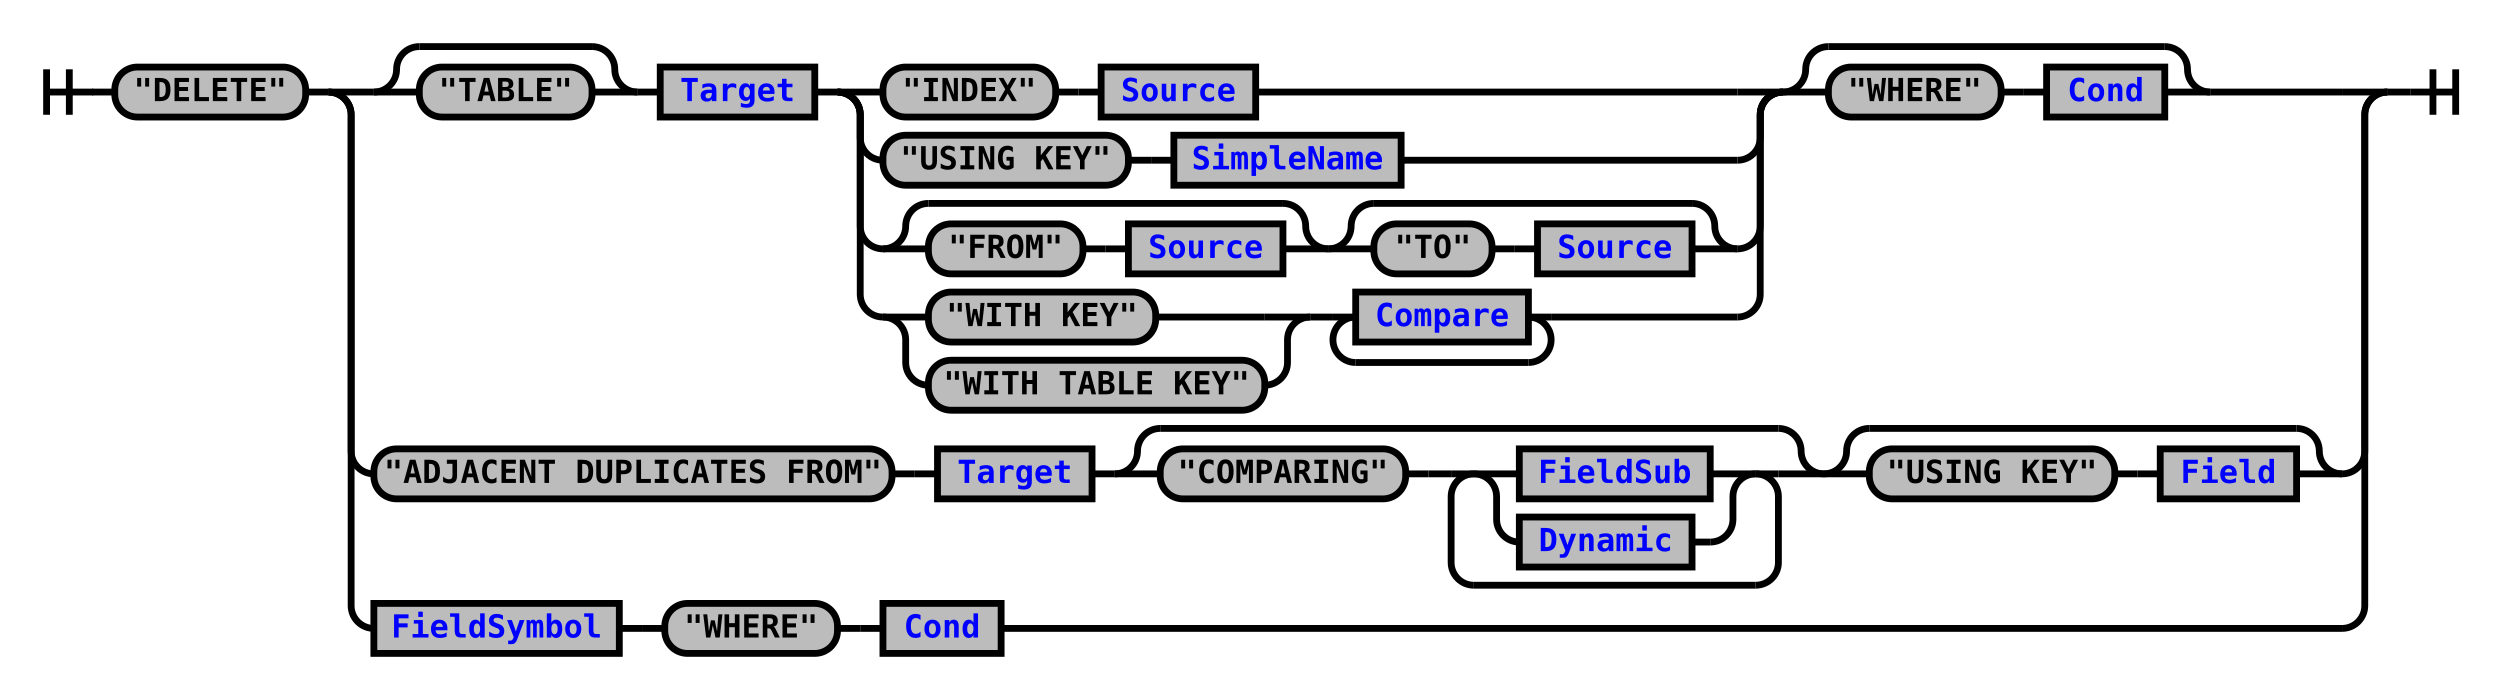
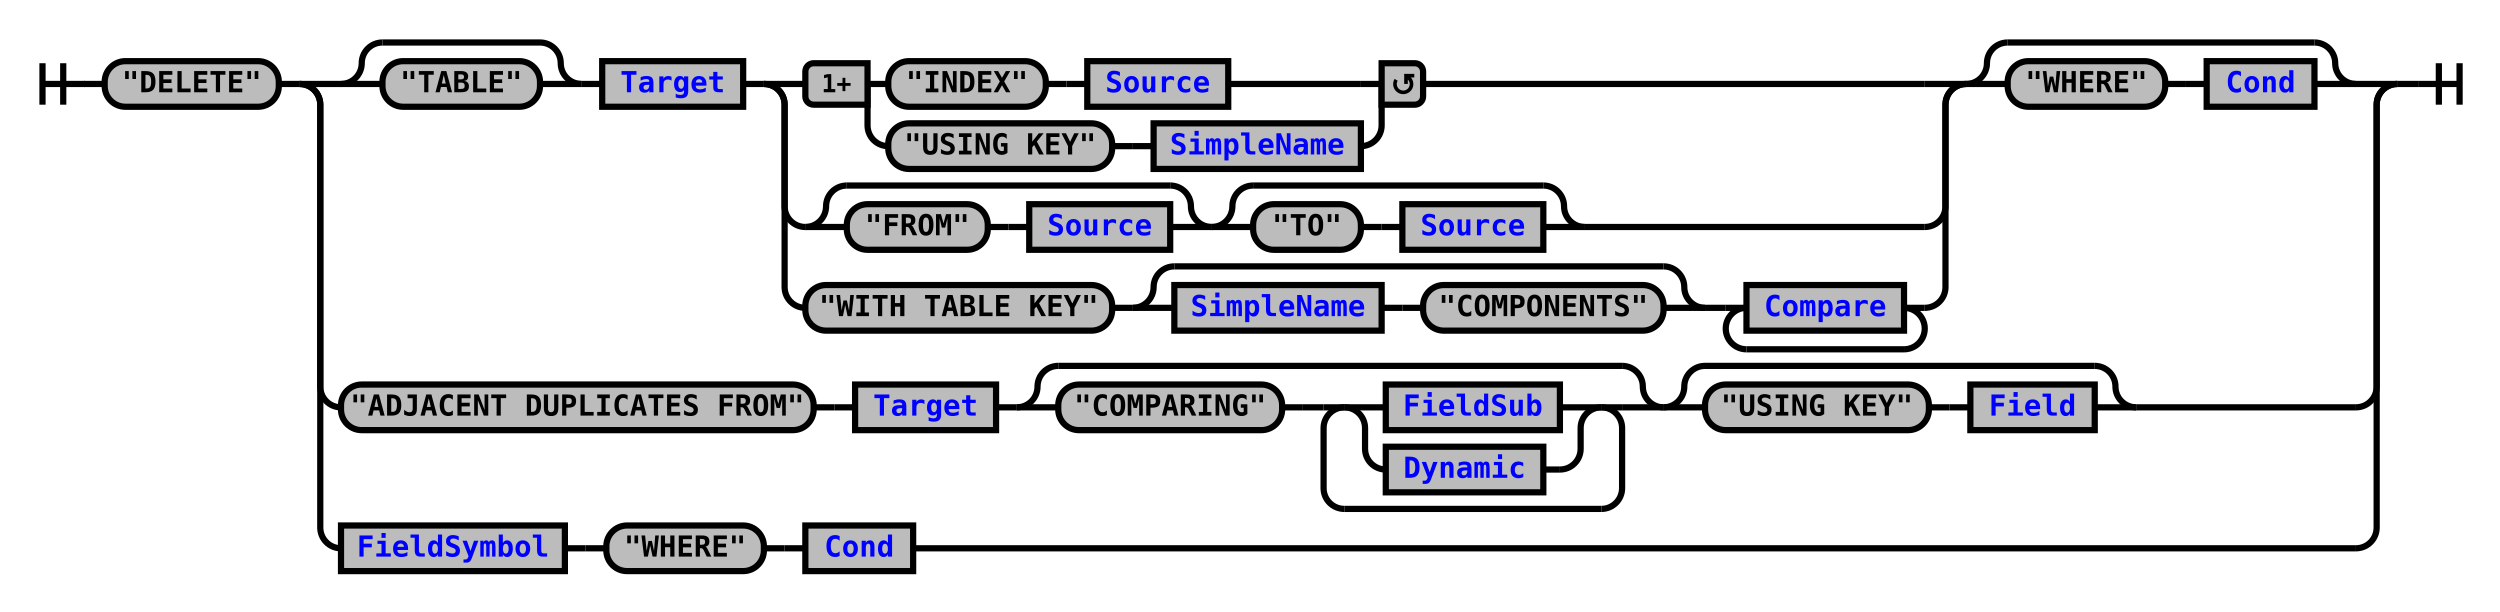
- <svg xmlns="http://www.w3.org/2000/svg" xmlns:xlink="http://www.w3.org/1999/xlink" class="railroad-diagram" width="1100" height="307" viewBox="0 0 1100 307">
+ <svg xmlns="http://www.w3.org/2000/svg" xmlns:xlink="http://www.w3.org/1999/xlink" class="railroad-diagram" width="1206" height="295" viewBox="0 0 1206 295">
  <defs>
    <style type="text/css">
path {
stroke-width: 3;
stroke: black;
fill: rgba(0,0,0,0);
}
text {
font: bold 14px monospace;
text-anchor: middle;
}
text.diagram-text {
font-size: 12px;
}
a {
fill: blue;
}
text.diagram-arrow {
font-size: 16px;
}
text.label {
text-anchor: start;
}
text.comment {
font: italic 12px monospace;
}
rect {
stroke-width: 3;
stroke: black;
fill: #BCBCBC;
}
path.diagram-text {
stroke-width: 3;
stroke: black;
fill: #BCBCBC;
cursor: help;
}
</style>
  </defs>
  <g transform="translate(.5 .5)">
    <path d="M 20 30 v 20 m 10 -20 v 20 m -10 -10 h 20.5" />
    <path d="M40 40h10" />
    <g>
      <path d="M50 40h0" />
-       <path d="M1050 40h0" />
+       <path d="M1156 40h0" />
      <g class="terminal">
        <path d="M50 40h0" />
        <path d="M134 40h0" />
        <rect x="50" y="29" width="84" height="22" rx="10" ry="10" />
        <text x="92" y="44">"DELETE"</text>
      </g>
      <path d="M134 40h10" />
      <g>
        <path d="M144 40h0" />
-         <path d="M1050 40h0" />
+         <path d="M1156 40h0" />
        <path d="M144 40h20" />
        <g>
          <path d="M164 40h0" />
-           <path d="M972 40h58" />
+           <path d="M1136 40h0" />
          <g>
            <path d="M164 40h0" />
            <path d="M280 40h0" />
            <path d="M164 40a10 10 0 0 0 10 -10v0a10 10 0 0 1 10 -10" />
            <g>
              <path d="M184 20h76" />
            </g>
            <path d="M260 20a10 10 0 0 1 10 10v0a10 10 0 0 0 10 10" />
            <path d="M164 40h20" />
            <g class="terminal">
              <path d="M184 40h0" />
              <path d="M260 40h0" />
              <rect x="184" y="29" width="76" height="22" rx="10" ry="10" />
              <text x="222" y="44">"TABLE"</text>
            </g>
            <path d="M260 40h20" />
          </g>
          <path d="M280 40h10" />
          <g class="non-terminal">
            <path d="M290 40h0" />
            <path d="M358 40h0" />
            <rect x="290" y="29" width="68" height="22" />
            <a xlink:href="reuse_target.svg">
              <text x="324" y="44">Target</text>
            </a>
          </g>
          <path d="M358 40h10" />
          <g>
            <path d="M368 40h0" />
-             <path d="M784 40h0" />
+             <path d="M948 40h0" />
            <path d="M368 40h20" />
            <g>
              <path d="M388 40h0" />
-               <path d="M552 40h212" />
-               <g class="terminal">
-                 <path d="M388 40h0" />
-                 <path d="M464 40h0" />
-                 <rect x="388" y="29" width="76" height="22" rx="10" ry="10" />
-                 <text x="426" y="44">"INDEX"</text>
-               </g>
-               <path d="M464 40h10" />
-               <path d="M474 40h10" />
-               <g class="non-terminal">
-                 <path d="M484 40h0" />
-                 <path d="M552 40h0" />
-                 <rect x="484" y="29" width="68" height="22" />
-                 <a xlink:href="reuse_source.svg">
-                   <text x="518" y="44">Source</text>
-                 </a>
-               </g>
-             </g>
-             <path d="M764 40h20" />
-             <path d="M368 40a10 10 0 0 1 10 10v10a10 10 0 0 0 10 10" />
-             <g>
-               <path d="M388 70h0" />
-               <path d="M616 70h148" />
-               <g class="terminal">
-                 <path d="M388 70h0" />
-                 <path d="M496 70h0" />
-                 <rect x="388" y="59" width="108" height="22" rx="10" ry="10" />
-                 <text x="442" y="74">"USING KEY"</text>
-               </g>
-               <path d="M496 70h10" />
-               <path d="M506 70h10" />
-               <g class="non-terminal">
-                 <path d="M516 70h0" />
-                 <path d="M616 70h0" />
-                 <rect x="516" y="59" width="100" height="22" />
-                 <a xlink:href="reuse_simplename.svg">
-                   <text x="566" y="74">SimpleName</text>
-                 </a>
-               </g>
-             </g>
-             <path d="M764 70a10 10 0 0 0 10 -10v-10a10 10 0 0 1 10 -10" />
+               <path d="M686 40h242" />
+               <path d="M418 40h10" />
+               <g>
+                 <path d="M428 40h0" />
+                 <path d="M592 40h64" />
+                 <g class="terminal">
+                   <path d="M428 40h0" />
+                   <path d="M504 40h0" />
+                   <rect x="428" y="29" width="76" height="22" rx="10" ry="10" />
+                   <text x="466" y="44">"INDEX"</text>
+                 </g>
+                 <path d="M504 40h10" />
+                 <path d="M514 40h10" />
+                 <g class="non-terminal">
+                   <path d="M524 40h0" />
+                   <path d="M592 40h0" />
+                   <rect x="524" y="29" width="68" height="22" />
+                   <a xlink:href="reuse_source.svg">
+                     <text x="558" y="44">Source</text>
+                   </a>
+                 </g>
+               </g>
+               <path d="M656 40h10" />
+               <path d="M418 40v20a10 10 0 0 0 10 10" />
+               <g>
+                 <path d="M428 70h0" />
+                 <path d="M656 70h0" />
+                 <g class="terminal">
+                   <path d="M428 70h0" />
+                   <path d="M536 70h0" />
+                   <rect x="428" y="59" width="108" height="22" rx="10" ry="10" />
+                   <text x="482" y="74">"USING KEY"</text>
+                 </g>
+                 <path d="M536 70h10" />
+                 <path d="M546 70h10" />
+                 <g class="non-terminal">
+                   <path d="M556 70h0" />
+                   <path d="M656 70h0" />
+                   <rect x="556" y="59" width="100" height="22" />
+                   <a xlink:href="reuse_simplename.svg">
+                     <text x="606" y="74">SimpleName</text>
+                   </a>
+                 </g>
+               </g>
+               <path d="M656 70a10 10 0 0 0 10 -10v-20" />
+               <g class="diagram-text">
+                 <path d="M 418 30 h -26 a 4 4 0 0 0 -4 4 v 12 a 4 4 0 0 0 4 4 h 26 z" class="diagram-text" />
+                 <text x="403" y="44" class="diagram-text">1+</text>
+                 <path d="M 666 30 h 16 a 4 4 0 0 1 4 4 v 12 a 4 4 0 0 1 -4 4 h -16 z" class="diagram-text" />
+                 <path d="M 673 38 a 4 4 0 1 0 6 -1 m 2.75 -1 h -4 v 4 m 0 -3 h 2" style="stroke-width: 1.75" />
+               </g>
+             </g>
+             <path d="M928 40h20" />
            <path d="M368 40a10 10 0 0 1 10 10v49a10 10 0 0 0 10 10" />
            <g>
              <path d="M388 109h0" />
-               <path d="M764 109h0" />
+               <path d="M764 109h164" />
              <g>
                <path d="M388 109h0" />
                <path d="M584 109h0" />
                <path d="M388 109a10 10 0 0 0 10 -10v0a10 10 0 0 1 10 -10" />
                <g>
                  <path d="M408 89h156" />
                </g>
                <path d="M564 89a10 10 0 0 1 10 10v0a10 10 0 0 0 10 10" />
                <path d="M388 109h20" />
                <g>
                  <path d="M408 109h0" />
                  <path d="M564 109h0" />
                  <g class="terminal">
                    <path d="M408 109h0" />
                    <path d="M476 109h0" />
                    <rect x="408" y="98" width="68" height="22" rx="10" ry="10" />
                    <text x="442" y="113">"FROM"</text>
                  </g>
                  <path d="M476 109h10" />
                  <path d="M486 109h10" />
                  <g class="non-terminal">
                    <path d="M496 109h0" />
                    <path d="M564 109h0" />
                    <rect x="496" y="98" width="68" height="22" />
                    <a xlink:href="reuse_source.svg">
                      <text x="530" y="113">Source</text>
                    </a>
                  </g>
                </g>
                <path d="M564 109h20" />
              </g>
              <g>
                <path d="M584 109h0" />
                <path d="M764 109h0" />
                <path d="M584 109a10 10 0 0 0 10 -10v0a10 10 0 0 1 10 -10" />
                <g>
                  <path d="M604 89h140" />
                </g>
                <path d="M744 89a10 10 0 0 1 10 10v0a10 10 0 0 0 10 10" />
                <path d="M584 109h20" />
                <g>
                  <path d="M604 109h0" />
                  <path d="M744 109h0" />
                  <g class="terminal">
                    <path d="M604 109h0" />
                    <path d="M656 109h0" />
                    <rect x="604" y="98" width="52" height="22" rx="10" ry="10" />
                    <text x="630" y="113">"TO"</text>
                  </g>
                  <path d="M656 109h10" />
                  <path d="M666 109h10" />
                  <g class="non-terminal">
                    <path d="M676 109h0" />
                    <path d="M744 109h0" />
                    <rect x="676" y="98" width="68" height="22" />
                    <a xlink:href="reuse_source.svg">
                      <text x="710" y="113">Source</text>
                    </a>
                  </g>
                </g>
                <path d="M744 109h20" />
              </g>
            </g>
-             <path d="M764 109a10 10 0 0 0 10 -10v-49a10 10 0 0 1 10 -10" />
-             <path d="M368 40a10 10 0 0 1 10 10v79a10 10 0 0 0 10 10" />
-             <g>
-               <path d="M388 139h0" />
-               <path d="M682 139h82" />
-               <g>
-                 <path d="M388 139h0" />
-                 <path d="M576 139h0" />
-                 <path d="M388 139h20" />
-                 <g class="terminal">
-                   <path d="M408 139h0" />
-                   <path d="M508 139h48" />
-                   <rect x="408" y="128" width="100" height="22" rx="10" ry="10" />
-                   <text x="458" y="143">"WITH KEY"</text>
-                 </g>
-                 <path d="M556 139h20" />
-                 <path d="M388 139a10 10 0 0 1 10 10v10a10 10 0 0 0 10 10" />
-                 <g class="terminal">
-                   <path d="M408 169h0" />
-                   <path d="M556 169h0" />
-                   <rect x="408" y="158" width="148" height="22" rx="10" ry="10" />
-                   <text x="482" y="173">"WITH TABLE KEY"</text>
-                 </g>
-                 <path d="M556 169a10 10 0 0 0 10 -10v-10a10 10 0 0 1 10 -10" />
-               </g>
-               <path d="M576 139h10" />
-               <g>
-                 <path d="M586 139h0" />
-                 <path d="M682 139h0" />
-                 <path d="M586 139h10" />
+             <path d="M928 109a10 10 0 0 0 10 -10v-49a10 10 0 0 1 10 -10" />
+             <path d="M368 40a10 10 0 0 1 10 10v88a10 10 0 0 0 10 10" />
+             <g>
+               <path d="M388 148h0" />
+               <path d="M928 148h0" />
+               <g class="terminal">
+                 <path d="M388 148h0" />
+                 <path d="M536 148h0" />
+                 <rect x="388" y="137" width="148" height="22" rx="10" ry="10" />
+                 <text x="462" y="152">"WITH TABLE KEY"</text>
+               </g>
+               <path d="M536 148h10" />
+               <g>
+                 <path d="M546 148h0" />
+                 <path d="M822 148h0" />
+                 <path d="M546 148a10 10 0 0 0 10 -10v0a10 10 0 0 1 10 -10" />
+                 <g>
+                   <path d="M566 128h236" />
+                 </g>
+                 <path d="M802 128a10 10 0 0 1 10 10v0a10 10 0 0 0 10 10" />
+                 <path d="M546 148h20" />
+                 <g>
+                   <path d="M566 148h0" />
+                   <path d="M802 148h0" />
+                   <g class="non-terminal">
+                     <path d="M566 148h0" />
+                     <path d="M666 148h0" />
+                     <rect x="566" y="137" width="100" height="22" />
+                     <a xlink:href="reuse_simplename.svg">
+                       <text x="616" y="152">SimpleName</text>
+                     </a>
+                   </g>
+                   <path d="M666 148h10" />
+                   <path d="M676 148h10" />
+                   <g class="terminal">
+                     <path d="M686 148h0" />
+                     <path d="M802 148h0" />
+                     <rect x="686" y="137" width="116" height="22" rx="10" ry="10" />
+                     <text x="744" y="152">"COMPONENTS"</text>
+                   </g>
+                 </g>
+                 <path d="M802 148h20" />
+               </g>
+               <path d="M822 148h10" />
+               <g>
+                 <path d="M832 148h0" />
+                 <path d="M928 148h0" />
+                 <path d="M832 148h10" />
                <g class="non-terminal">
-                   <path d="M596 139h0" />
-                   <path d="M672 139h0" />
-                   <rect x="596" y="128" width="76" height="22" />
+                   <path d="M842 148h0" />
+                   <path d="M918 148h0" />
+                   <rect x="842" y="137" width="76" height="22" />
                  <a xlink:href="reuse_compare.svg">
-                     <text x="634" y="143">Compare</text>
+                     <text x="880" y="152">Compare</text>
                  </a>
                </g>
-                 <path d="M672 139h10" />
-                 <path d="M596 139a10 10 0 0 0 -10 10v0a10 10 0 0 0 10 10" />
-                 <g>
-                   <path d="M596 159h76" />
-                 </g>
-                 <path d="M672 159a10 10 0 0 0 10 -10v0a10 10 0 0 0 -10 -10" />
-               </g>
-             </g>
-             <path d="M764 139a10 10 0 0 0 10 -10v-79a10 10 0 0 1 10 -10" />
-           </g>
-           <g>
-             <path d="M784 40h0" />
-             <path d="M972 40h0" />
-             <path d="M784 40a10 10 0 0 0 10 -10v0a10 10 0 0 1 10 -10" />
-             <g>
-               <path d="M804 20h148" />
-             </g>
-             <path d="M952 20a10 10 0 0 1 10 10v0a10 10 0 0 0 10 10" />
-             <path d="M784 40h20" />
-             <g>
-               <path d="M804 40h0" />
-               <path d="M952 40h0" />
+                 <path d="M918 148h10" />
+                 <path d="M842 148a10 10 0 0 0 -10 10v0a10 10 0 0 0 10 10" />
+                 <g>
+                   <path d="M842 168h76" />
+                 </g>
+                 <path d="M918 168a10 10 0 0 0 10 -10v0a10 10 0 0 0 -10 -10" />
+               </g>
+             </g>
+             <path d="M928 148a10 10 0 0 0 10 -10v-88a10 10 0 0 1 10 -10" />
+           </g>
+           <g>
+             <path d="M948 40h0" />
+             <path d="M1136 40h0" />
+             <path d="M948 40a10 10 0 0 0 10 -10v0a10 10 0 0 1 10 -10" />
+             <g>
+               <path d="M968 20h148" />
+             </g>
+             <path d="M1116 20a10 10 0 0 1 10 10v0a10 10 0 0 0 10 10" />
+             <path d="M948 40h20" />
+             <g>
+               <path d="M968 40h0" />
+               <path d="M1116 40h0" />
              <g class="terminal">
-                 <path d="M804 40h0" />
-                 <path d="M880 40h0" />
-                 <rect x="804" y="29" width="76" height="22" rx="10" ry="10" />
-                 <text x="842" y="44">"WHERE"</text>
-               </g>
-               <path d="M880 40h10" />
-               <path d="M890 40h10" />
+                 <path d="M968 40h0" />
+                 <path d="M1044 40h0" />
+                 <rect x="968" y="29" width="76" height="22" rx="10" ry="10" />
+                 <text x="1006" y="44">"WHERE"</text>
+               </g>
+               <path d="M1044 40h10" />
+               <path d="M1054 40h10" />
              <g class="non-terminal">
-                 <path d="M900 40h0" />
-                 <path d="M952 40h0" />
-                 <rect x="900" y="29" width="52" height="22" />
+                 <path d="M1064 40h0" />
+                 <path d="M1116 40h0" />
+                 <rect x="1064" y="29" width="52" height="22" />
                <a xlink:href="reuse_cond.svg">
-                   <text x="926" y="44">Cond</text>
+                   <text x="1090" y="44">Cond</text>
                </a>
              </g>
            </g>
-             <path d="M952 40h20" />
+             <path d="M1116 40h20" />
          </g>
        </g>
-         <path d="M1030 40h20" />
-         <path d="M144 40a10 10 0 0 1 10 10v148a10 10 0 0 0 10 10" />
+         <path d="M1136 40h20" />
+         <path d="M144 40a10 10 0 0 1 10 10v136a10 10 0 0 0 10 10" />
        <g>
-           <path d="M164 208h0" />
-           <path d="M1030 208h0" />
+           <path d="M164 196h0" />
+           <path d="M1030 196h106" />
          <g class="terminal">
-             <path d="M164 208h0" />
-             <path d="M392 208h0" />
-             <rect x="164" y="197" width="228" height="22" rx="10" ry="10" />
-             <text x="278" y="212">"ADJACENT DUPLICATES FROM"</text>
-           </g>
-           <path d="M392 208h10" />
-           <path d="M402 208h10" />
+             <path d="M164 196h0" />
+             <path d="M392 196h0" />
+             <rect x="164" y="185" width="228" height="22" rx="10" ry="10" />
+             <text x="278" y="200">"ADJACENT DUPLICATES FROM"</text>
+           </g>
+           <path d="M392 196h10" />
+           <path d="M402 196h10" />
          <g class="non-terminal">
-             <path d="M412 208h0" />
-             <path d="M480 208h0" />
-             <rect x="412" y="197" width="68" height="22" />
+             <path d="M412 196h0" />
+             <path d="M480 196h0" />
+             <rect x="412" y="185" width="68" height="22" />
            <a xlink:href="reuse_target.svg">
-               <text x="446" y="212">Target</text>
+               <text x="446" y="200">Target</text>
            </a>
          </g>
-           <path d="M480 208h10" />
-           <g>
-             <path d="M490 208h0" />
-             <path d="M802 208h0" />
-             <path d="M490 208a10 10 0 0 0 10 -10v0a10 10 0 0 1 10 -10" />
-             <g>
-               <path d="M510 188h272" />
-             </g>
-             <path d="M782 188a10 10 0 0 1 10 10v0a10 10 0 0 0 10 10" />
-             <path d="M490 208h20" />
-             <g>
-               <path d="M510 208h0" />
-               <path d="M782 208h0" />
+           <path d="M480 196h10" />
+           <g>
+             <path d="M490 196h0" />
+             <path d="M802 196h0" />
+             <path d="M490 196a10 10 0 0 0 10 -10v0a10 10 0 0 1 10 -10" />
+             <g>
+               <path d="M510 176h272" />
+             </g>
+             <path d="M782 176a10 10 0 0 1 10 10v0a10 10 0 0 0 10 10" />
+             <path d="M490 196h20" />
+             <g>
+               <path d="M510 196h0" />
+               <path d="M782 196h0" />
              <g class="terminal">
-                 <path d="M510 208h0" />
-                 <path d="M618 208h0" />
-                 <rect x="510" y="197" width="108" height="22" rx="10" ry="10" />
-                 <text x="564" y="212">"COMPARING"</text>
-               </g>
-               <path d="M618 208h10" />
-               <path d="M628 208h10" />
-               <g>
-                 <path d="M638 208h0" />
-                 <path d="M782 208h0" />
-                 <path d="M638 208h10" />
-                 <g>
-                   <path d="M648 208h0" />
-                   <path d="M772 208h0" />
-                   <path d="M648 208h20" />
+                 <path d="M510 196h0" />
+                 <path d="M618 196h0" />
+                 <rect x="510" y="185" width="108" height="22" rx="10" ry="10" />
+                 <text x="564" y="200">"COMPARING"</text>
+               </g>
+               <path d="M618 196h10" />
+               <path d="M628 196h10" />
+               <g>
+                 <path d="M638 196h0" />
+                 <path d="M782 196h0" />
+                 <path d="M638 196h10" />
+                 <g>
+                   <path d="M648 196h0" />
+                   <path d="M772 196h0" />
+                   <path d="M648 196h20" />
                  <g class="non-terminal">
-                     <path d="M668 208h0" />
-                     <path d="M752 208h0" />
-                     <rect x="668" y="197" width="84" height="22" />
+                     <path d="M668 196h0" />
+                     <path d="M752 196h0" />
+                     <rect x="668" y="185" width="84" height="22" />
                    <a xlink:href="reuse_fieldsub.svg">
-                       <text x="710" y="212">FieldSub</text>
+                       <text x="710" y="200">FieldSub</text>
                    </a>
                  </g>
-                   <path d="M752 208h20" />
-                   <path d="M648 208a10 10 0 0 1 10 10v10a10 10 0 0 0 10 10" />
+                   <path d="M752 196h20" />
+                   <path d="M648 196a10 10 0 0 1 10 10v10a10 10 0 0 0 10 10" />
                  <g class="non-terminal">
-                     <path d="M668 238h0" />
-                     <path d="M744 238h8" />
-                     <rect x="668" y="227" width="76" height="22" />
+                     <path d="M668 226h0" />
+                     <path d="M744 226h8" />
+                     <rect x="668" y="215" width="76" height="22" />
                    <a xlink:href="reuse_dynamic.svg">
-                       <text x="706" y="242">Dynamic</text>
+                       <text x="706" y="230">Dynamic</text>
                    </a>
                  </g>
-                   <path d="M752 238a10 10 0 0 0 10 -10v-10a10 10 0 0 1 10 -10" />
-                 </g>
-                 <path d="M772 208h10" />
-                 <path d="M648 208a10 10 0 0 0 -10 10v29a10 10 0 0 0 10 10" />
-                 <g>
-                   <path d="M648 257h124" />
-                 </g>
-                 <path d="M772 257a10 10 0 0 0 10 -10v-29a10 10 0 0 0 -10 -10" />
-               </g>
-             </g>
-             <path d="M782 208h20" />
-           </g>
-           <g>
-             <path d="M802 208h0" />
-             <path d="M1030 208h0" />
-             <path d="M802 208a10 10 0 0 0 10 -10v0a10 10 0 0 1 10 -10" />
-             <g>
-               <path d="M822 188h188" />
-             </g>
-             <path d="M1010 188a10 10 0 0 1 10 10v0a10 10 0 0 0 10 10" />
-             <path d="M802 208h20" />
-             <g>
-               <path d="M822 208h0" />
-               <path d="M1010 208h0" />
+                   <path d="M752 226a10 10 0 0 0 10 -10v-10a10 10 0 0 1 10 -10" />
+                 </g>
+                 <path d="M772 196h10" />
+                 <path d="M648 196a10 10 0 0 0 -10 10v29a10 10 0 0 0 10 10" />
+                 <g>
+                   <path d="M648 245h124" />
+                 </g>
+                 <path d="M772 245a10 10 0 0 0 10 -10v-29a10 10 0 0 0 -10 -10" />
+               </g>
+             </g>
+             <path d="M782 196h20" />
+           </g>
+           <g>
+             <path d="M802 196h0" />
+             <path d="M1030 196h0" />
+             <path d="M802 196a10 10 0 0 0 10 -10v0a10 10 0 0 1 10 -10" />
+             <g>
+               <path d="M822 176h188" />
+             </g>
+             <path d="M1010 176a10 10 0 0 1 10 10v0a10 10 0 0 0 10 10" />
+             <path d="M802 196h20" />
+             <g>
+               <path d="M822 196h0" />
+               <path d="M1010 196h0" />
              <g class="terminal">
-                 <path d="M822 208h0" />
-                 <path d="M930 208h0" />
-                 <rect x="822" y="197" width="108" height="22" rx="10" ry="10" />
-                 <text x="876" y="212">"USING KEY"</text>
-               </g>
-               <path d="M930 208h10" />
-               <path d="M940 208h10" />
+                 <path d="M822 196h0" />
+                 <path d="M930 196h0" />
+                 <rect x="822" y="185" width="108" height="22" rx="10" ry="10" />
+                 <text x="876" y="200">"USING KEY"</text>
+               </g>
+               <path d="M930 196h10" />
+               <path d="M940 196h10" />
              <g class="non-terminal">
-                 <path d="M950 208h0" />
-                 <path d="M1010 208h0" />
-                 <rect x="950" y="197" width="60" height="22" />
+                 <path d="M950 196h0" />
+                 <path d="M1010 196h0" />
+                 <rect x="950" y="185" width="60" height="22" />
                <a xlink:href="reuse_field.svg">
-                   <text x="980" y="212">Field</text>
+                   <text x="980" y="200">Field</text>
                </a>
              </g>
            </g>
-             <path d="M1010 208h20" />
+             <path d="M1010 196h20" />
          </g>
        </g>
-         <path d="M1030 208a10 10 0 0 0 10 -10v-148a10 10 0 0 1 10 -10" />
-         <path d="M144 40a10 10 0 0 1 10 10v216a10 10 0 0 0 10 10" />
+         <path d="M1136 196a10 10 0 0 0 10 -10v-136a10 10 0 0 1 10 -10" />
+         <path d="M144 40a10 10 0 0 1 10 10v204a10 10 0 0 0 10 10" />
        <g>
-           <path d="M164 276h0" />
-           <path d="M440 276h590" />
+           <path d="M164 264h0" />
+           <path d="M440 264h696" />
          <g class="non-terminal">
-             <path d="M164 276h0" />
-             <path d="M272 276h0" />
-             <rect x="164" y="265" width="108" height="22" />
+             <path d="M164 264h0" />
+             <path d="M272 264h0" />
+             <rect x="164" y="253" width="108" height="22" />
            <a xlink:href="reuse_fieldsymbol.svg">
-               <text x="218" y="280">FieldSymbol</text>
+               <text x="218" y="268">FieldSymbol</text>
            </a>
          </g>
-           <path d="M272 276h10" />
-           <path d="M282 276h10" />
-           <g>
-             <path d="M292 276h0" />
-             <path d="M440 276h0" />
+           <path d="M272 264h10" />
+           <path d="M282 264h10" />
+           <g>
+             <path d="M292 264h0" />
+             <path d="M440 264h0" />
            <g class="terminal">
-               <path d="M292 276h0" />
-               <path d="M368 276h0" />
-               <rect x="292" y="265" width="76" height="22" rx="10" ry="10" />
-               <text x="330" y="280">"WHERE"</text>
-             </g>
-             <path d="M368 276h10" />
-             <path d="M378 276h10" />
+               <path d="M292 264h0" />
+               <path d="M368 264h0" />
+               <rect x="292" y="253" width="76" height="22" rx="10" ry="10" />
+               <text x="330" y="268">"WHERE"</text>
+             </g>
+             <path d="M368 264h10" />
+             <path d="M378 264h10" />
            <g class="non-terminal">
-               <path d="M388 276h0" />
-               <path d="M440 276h0" />
-               <rect x="388" y="265" width="52" height="22" />
+               <path d="M388 264h0" />
+               <path d="M440 264h0" />
+               <rect x="388" y="253" width="52" height="22" />
              <a xlink:href="reuse_cond.svg">
-                 <text x="414" y="280">Cond</text>
+                 <text x="414" y="268">Cond</text>
              </a>
            </g>
          </g>
        </g>
-         <path d="M1030 276a10 10 0 0 0 10 -10v-216a10 10 0 0 1 10 -10" />
+         <path d="M1136 264a10 10 0 0 0 10 -10v-204a10 10 0 0 1 10 -10" />
      </g>
    </g>
-     <path d="M1050 40h10" />
-     <path d="M 1060 40 h 20 m -10 -10 v 20 m 10 -20 v 20" />
+     <path d="M1156 40h10" />
+     <path d="M 1166 40 h 20 m -10 -10 v 20 m 10 -20 v 20" />
  </g>
</svg>
